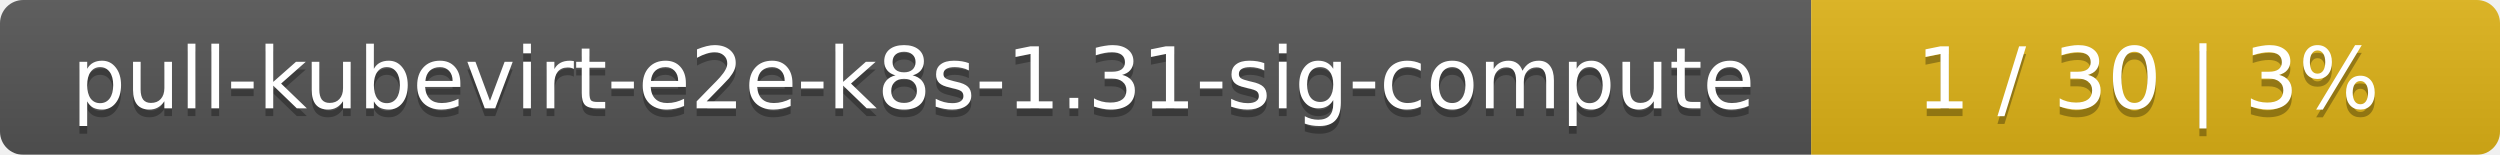
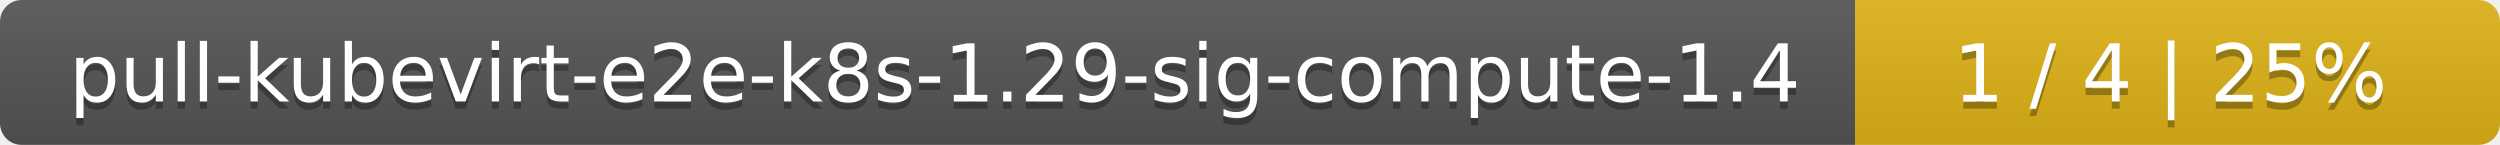
- <svg xmlns="http://www.w3.org/2000/svg" width="323" height="20">
+ <svg xmlns="http://www.w3.org/2000/svg" width="345" height="20">
  <linearGradient id="smooth" x2="0" y2="100%">
    <stop offset="0" stop-color="#bbb" stop-opacity=".1" />
    <stop offset="1" stop-opacity=".1" />
  </linearGradient>
  <mask id="round">
-     <rect width="323" height="20" rx="3" fill="#fff" />
+     <rect width="345" height="20" rx="3" fill="#fff" />
  </mask>
  <g mask="url(#round)">
-     <rect width="234" height="20" fill="#555" />
-     <rect x="234" width="89" height="20" fill="#dfb317" />
-     <rect width="323" height="20" fill="url(#smooth)" />
+     <rect width="256" height="20" fill="#555" />
+     <rect x="256" width="89" height="20" fill="#dfb317" />
+     <rect width="345" height="20" fill="url(#smooth)" />
  </g>
  <g fill="#fff" text-anchor="middle" font-family="DejaVu Sans,Verdana,Geneva,sans-serif" font-size="11">
-     <text x="118" y="15" fill="#010101" fill-opacity=".3">pull-kubevirt-e2e-k8s-1.31-sig-compute</text>
-     <text x="118" y="14">pull-kubevirt-e2e-k8s-1.31-sig-compute</text>
-     <text x="277.5" y="15" fill="#010101" fill-opacity=".3">1 / 30    |    3%</text>
-     <text x="277.5" y="14">1 / 30    |    3%</text>
+     <text x="129" y="15" fill="#010101" fill-opacity=".3">pull-kubevirt-e2e-k8s-1.29-sig-compute-1.4</text>
+     <text x="129" y="14">pull-kubevirt-e2e-k8s-1.29-sig-compute-1.4</text>
+     <text x="299.5" y="15" fill="#010101" fill-opacity=".3">1 / 4    |    25%</text>
+     <text x="299.5" y="14">1 / 4    |    25%</text>
  </g>
</svg>
